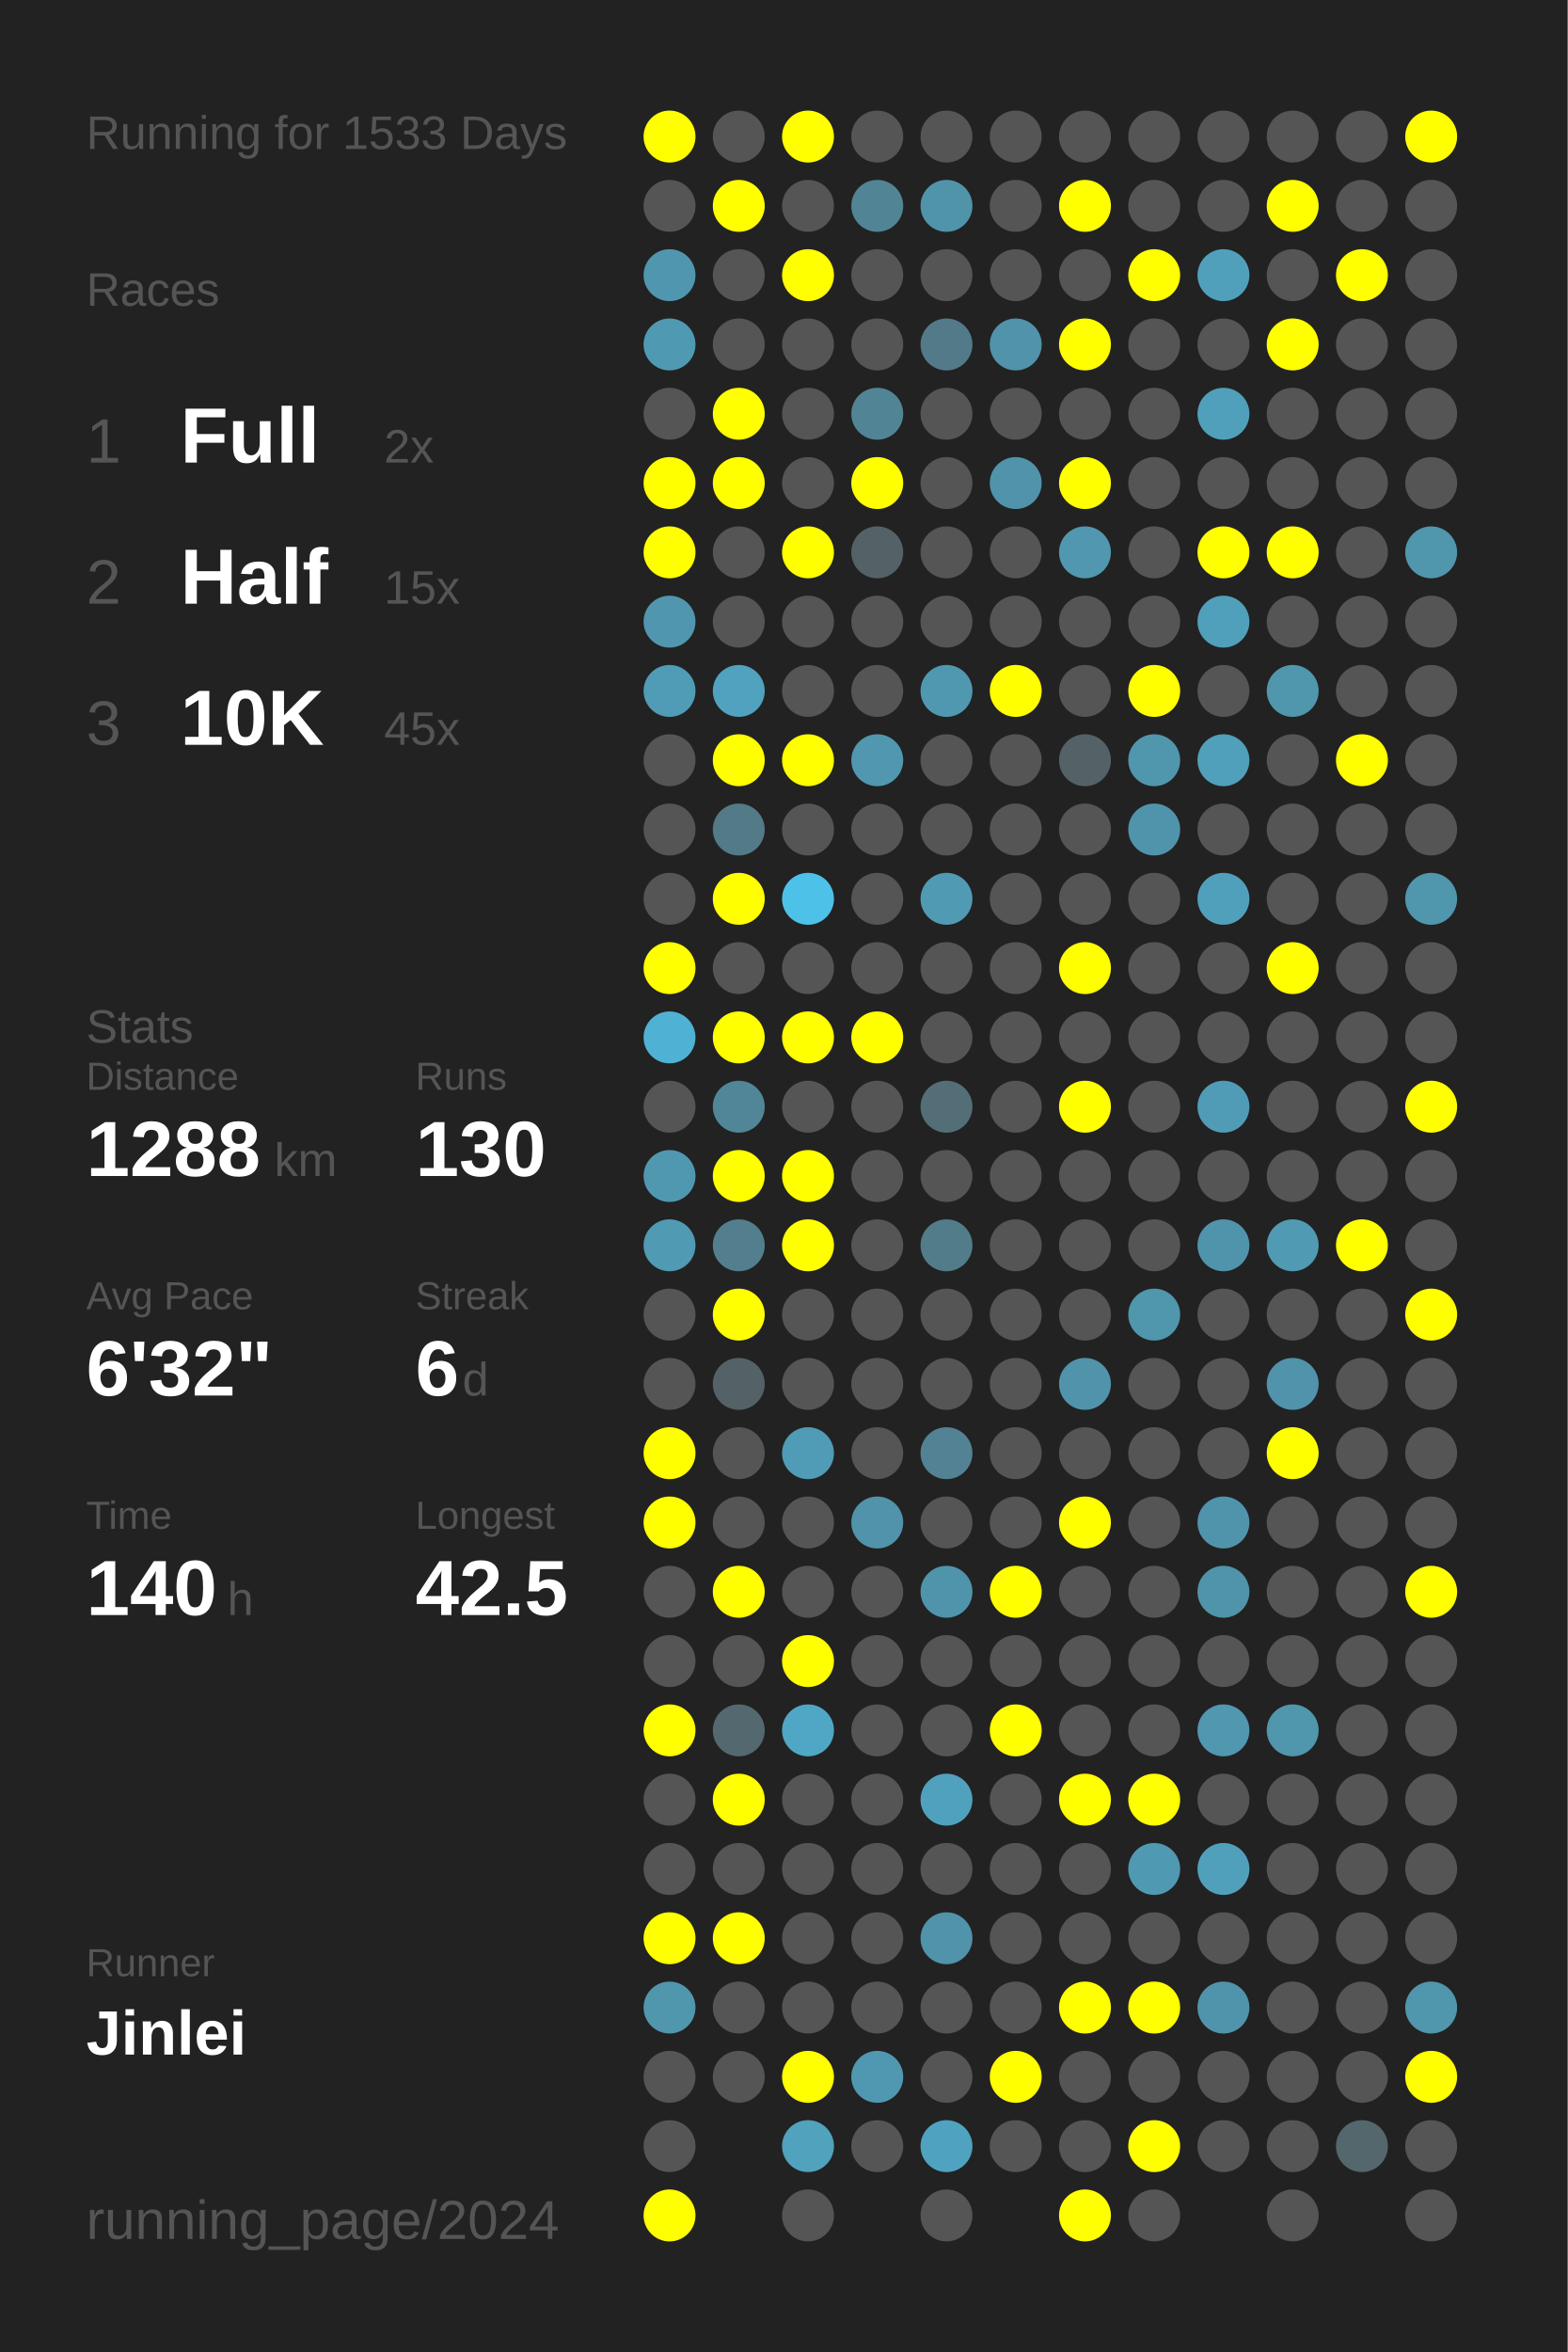
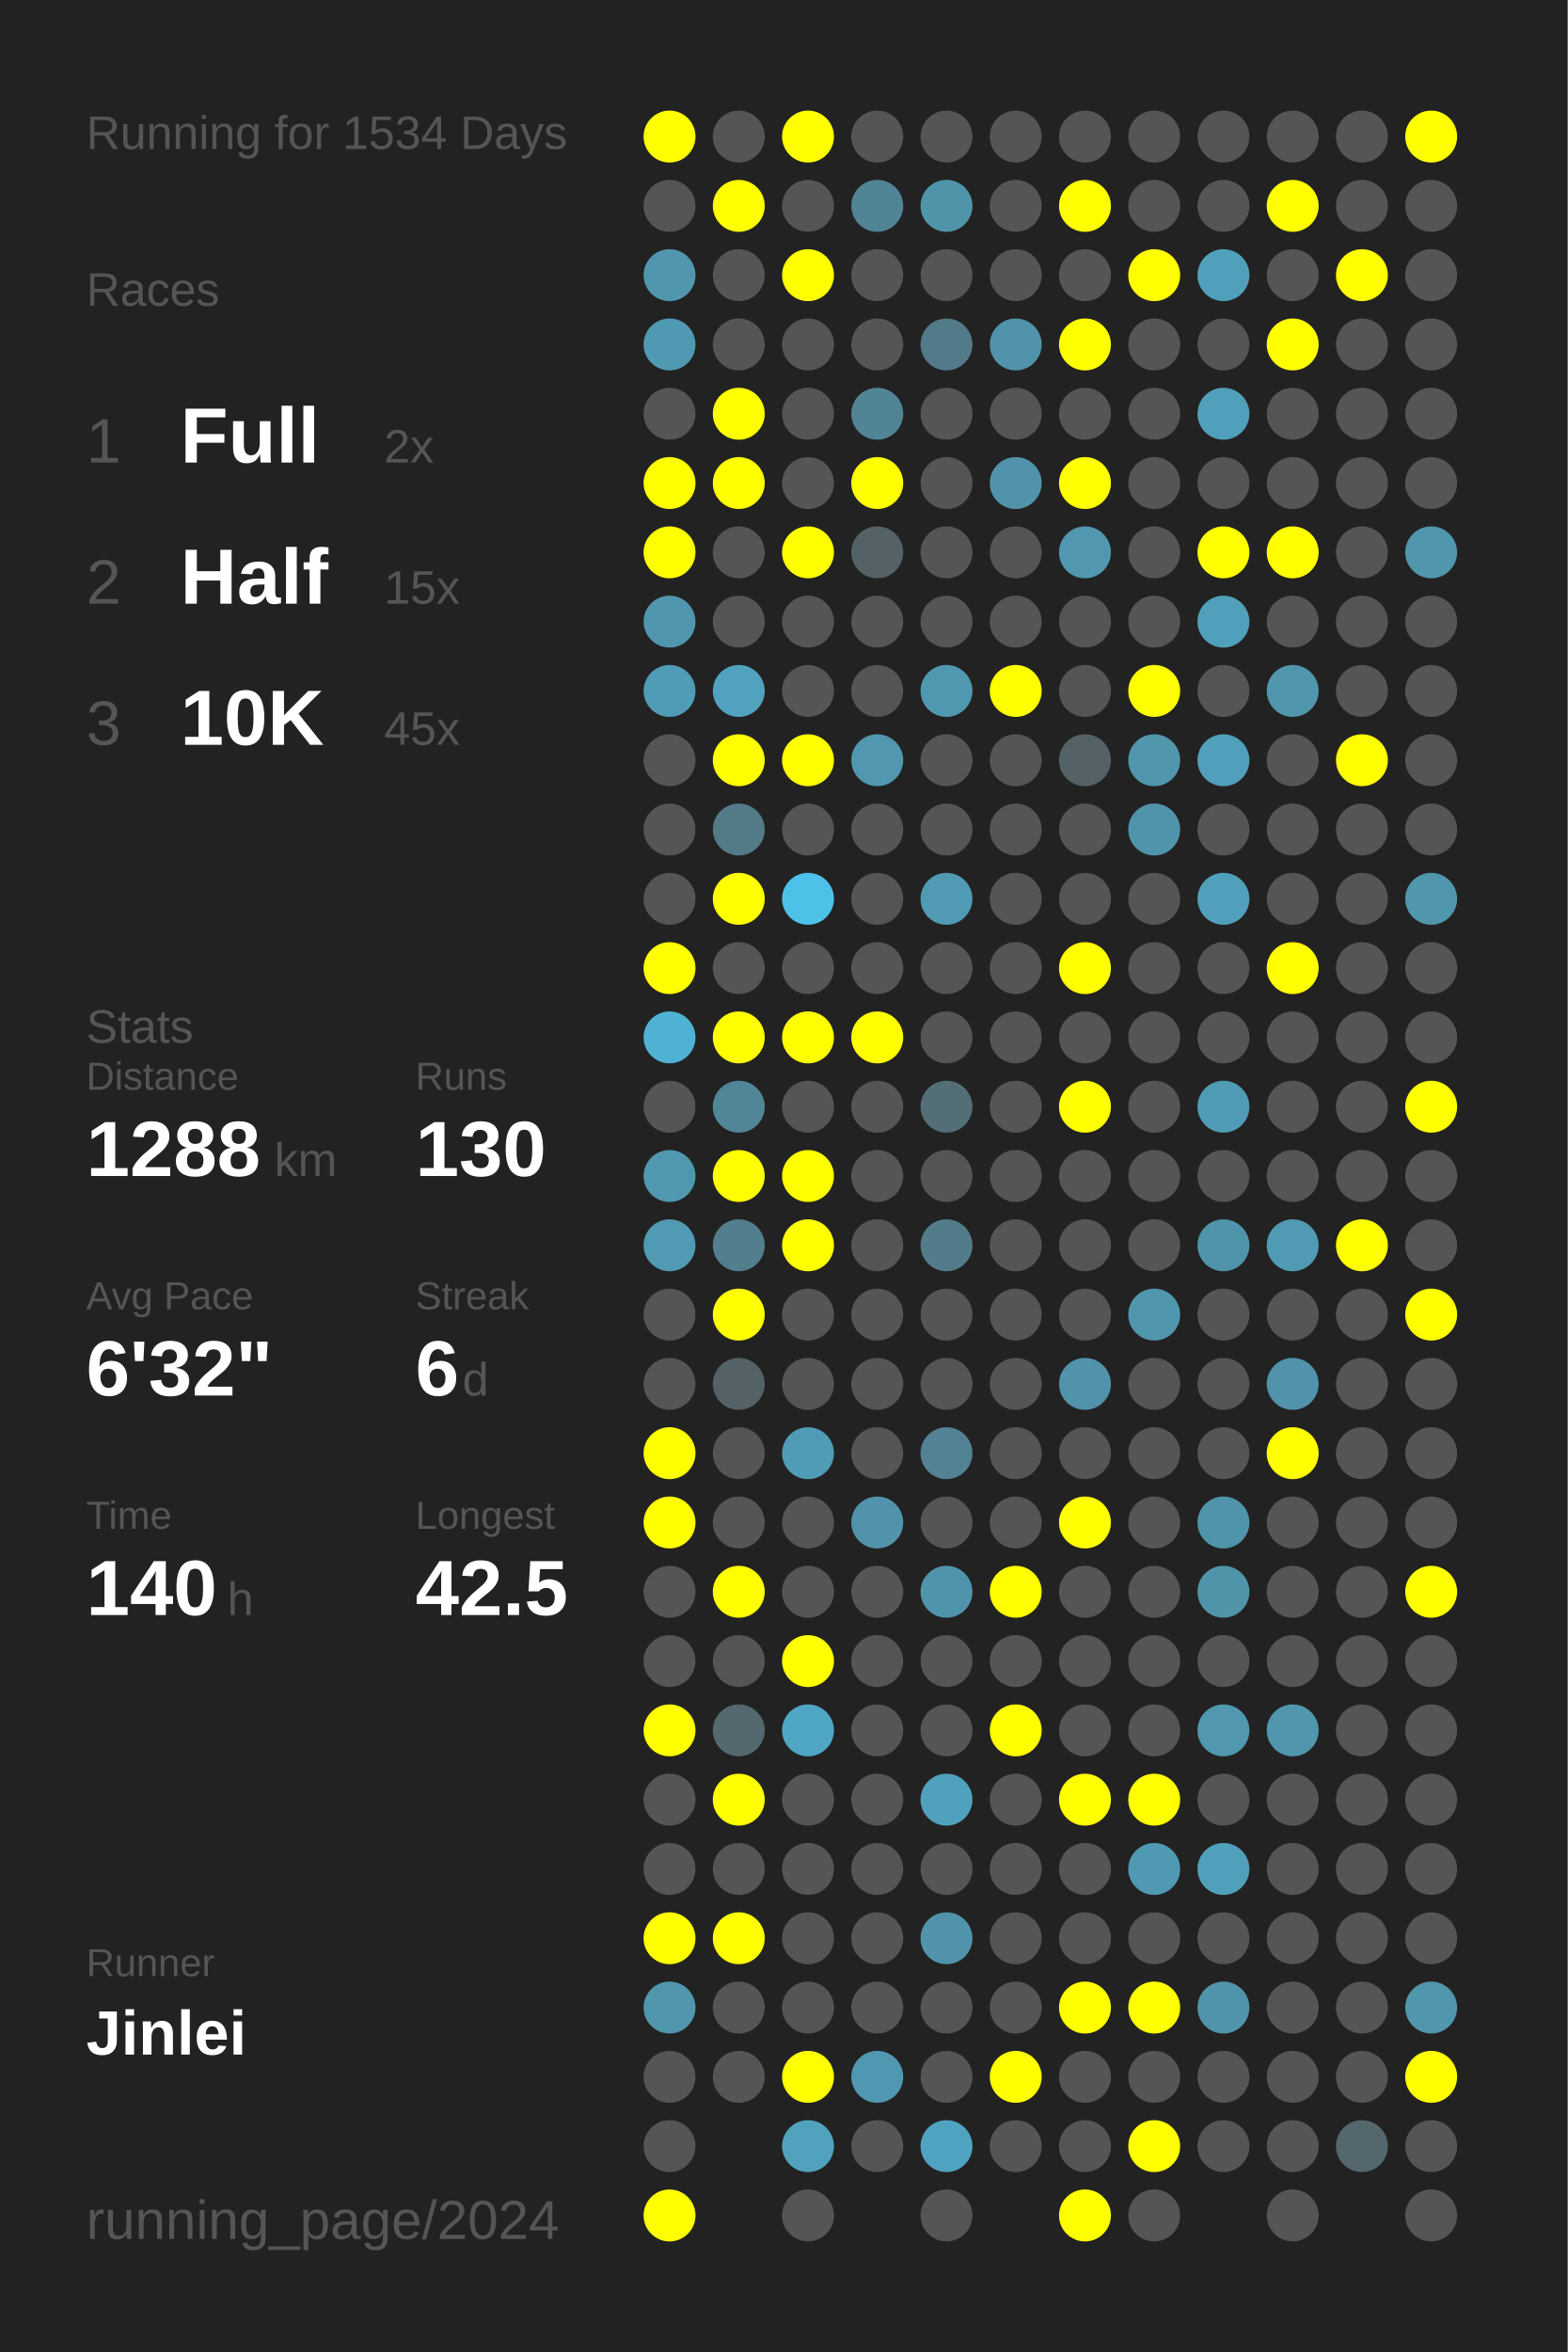
<svg xmlns="http://www.w3.org/2000/svg" baseProfile="full" height="300mm" version="1.1" viewBox="0,0,200,300" width="200mm">
  <defs />
  <rect fill="#222222" height="300" width="200" x="0" y="0" />
-   <text fill="#555555" style="font-size:6px; font-family:Arial;" x="11" y="19">Running for 1533 Days</text>
+   <text fill="#555555" style="font-size:6px; font-family:Arial;" x="11" y="19">Running for 1534 Days</text>
  <text fill="#555555" style="font-size:6px; font-family:Arial;" x="11" y="39">Races</text>
  <text fill="#555555" style="font-size:8px; font-family:Arial;" x="11" y="59">1</text>
  <text fill="#FFFFFF" style="font-size:10px; font-family:Arial; font-weight:bold;" x="23" y="59">Full</text>
  <text fill="#555555" style="font-size:6px; font-family:Arial;" x="49" y="59">2x</text>
  <text fill="#555555" style="font-size:8px; font-family:Arial;" x="11" y="77">2</text>
  <text fill="#FFFFFF" style="font-size:10px; font-family:Arial; font-weight:bold;" x="23" y="77">Half</text>
  <text fill="#555555" style="font-size:6px; font-family:Arial;" x="49" y="77">15x</text>
  <text fill="#555555" style="font-size:8px; font-family:Arial;" x="11" y="95">3</text>
  <text fill="#FFFFFF" style="font-size:10px; font-family:Arial; font-weight:bold;" x="23" y="95">10K</text>
  <text fill="#555555" style="font-size:6px; font-family:Arial;" x="49" y="95">45x</text>
  <text fill="#555555" style="font-size:6px; font-family:Arial;" x="11" y="133">Stats</text>
  <text fill="#555555" style="font-size:5px; font-family:Arial;" x="11" y="139">Distance</text>
  <text fill="#FFFFFF" style="font-size:10px; font-family:Arial; font-weight:bold;" x="11" y="150">1288</text>
  <text fill="#555555" style="font-size:6px; font-family:Arial;" x="35" y="150">km</text>
  <text fill="#555555" style="font-size:5px; font-family:Arial;" x="53" y="139">Runs</text>
  <text fill="#FFFFFF" style="font-size:10px; font-family:Arial; font-weight:bold;" x="53" y="150">130</text>
  <text fill="#555555" style="font-size:5px; font-family:Arial;" x="11" y="167">Avg Pace</text>
  <text fill="#FFFFFF" style="font-size:10px; font-family:Arial; font-weight:bold;" x="11" y="178">6'32"</text>
  <text fill="#555555" style="font-size:5px; font-family:Arial;" x="53" y="167">Streak</text>
  <text fill="#FFFFFF" style="font-size:10px; font-family:Arial; font-weight:bold;" x="53" y="178">6</text>
  <text fill="#555555" style="font-size:6px; font-family:Arial;" x="59" y="178">d</text>
  <text fill="#555555" style="font-size:5px; font-family:Arial;" x="11" y="195">Time</text>
  <text fill="#FFFFFF" style="font-size:10px; font-family:Arial; font-weight:bold;" x="11" y="206">140</text>
  <text fill="#555555" style="font-size:6px; font-family:Arial;" x="29" y="206">h</text>
  <text fill="#555555" style="font-size:5px; font-family:Arial;" x="53" y="195">Longest</text>
  <text fill="#FFFFFF" style="font-size:10px; font-family:Arial; font-weight:bold;" x="53" y="206">42.5</text>
  <text fill="#555555" style="font-size:5px; font-family:Arial;" x="11" y="252.065">Runner</text>
  <text fill="#FFFFFF" style="font-size:8px; font-family:Arial; font-weight:bold;" x="11" y="262.065">Jinlei</text>
  <text fill="#555555" style="font-size:7px; font-family:Arial;" x="11" y="285.581">running_page/2024</text>
  <circle cx="85.417" cy="17.419" fill="#FFFF00" r="3.312" />
  <circle cx="85.417" cy="26.258" fill="#555555" r="3.312" />
  <circle cx="85.417" cy="35.097" fill="#5096ae" r="3.312" />
  <circle cx="85.417" cy="43.935" fill="#5099b2" r="3.312" />
  <circle cx="85.417" cy="52.774" fill="#555555" r="3.312" />
  <circle cx="85.417" cy="61.613" fill="#FFFF00" r="3.312" />
  <circle cx="85.417" cy="70.452" fill="#FFFF00" r="3.312" />
  <circle cx="85.417" cy="79.29" fill="#5096ae" r="3.312" />
  <circle cx="85.417" cy="88.129" fill="#509bb5" r="3.312" />
  <circle cx="85.417" cy="96.968" fill="#555555" r="3.312" />
  <circle cx="85.417" cy="105.806" fill="#555555" r="3.312" />
  <circle cx="85.417" cy="114.645" fill="#555555" r="3.312" />
  <circle cx="85.417" cy="123.484" fill="#FFFF00" r="3.312" />
  <circle cx="85.417" cy="132.323" fill="#4fb2d4" r="3.312" />
  <circle cx="85.417" cy="141.161" fill="#555555" r="3.312" />
  <circle cx="85.417" cy="150" fill="#5098b0" r="3.312" />
  <circle cx="85.417" cy="158.839" fill="#509ab3" r="3.312" />
  <circle cx="85.417" cy="167.677" fill="#555555" r="3.312" />
  <circle cx="85.417" cy="176.516" fill="#555555" r="3.312" />
  <circle cx="85.417" cy="185.355" fill="#FFFF00" r="3.312" />
  <circle cx="85.417" cy="194.194" fill="#FFFF00" r="3.312" />
  <circle cx="85.417" cy="203.032" fill="#555555" r="3.312" />
  <circle cx="85.417" cy="211.871" fill="#555555" r="3.312" />
  <circle cx="85.417" cy="220.71" fill="#FFFF00" r="3.312" />
  <circle cx="85.417" cy="229.548" fill="#555555" r="3.312" />
  <circle cx="85.417" cy="238.387" fill="#555555" r="3.312" />
  <circle cx="85.417" cy="247.226" fill="#FFFF00" r="3.312" />
  <circle cx="85.417" cy="256.065" fill="#5096ad" r="3.312" />
  <circle cx="85.417" cy="264.903" fill="#555555" r="3.312" />
  <circle cx="85.417" cy="273.742" fill="#555555" r="3.312" />
  <circle cx="85.417" cy="282.581" fill="#FFFF00" r="3.312" />
  <circle cx="94.25" cy="17.419" fill="#555555" r="3.312" />
  <circle cx="94.25" cy="26.258" fill="#FFFF00" r="3.312" />
  <circle cx="94.25" cy="35.097" fill="#555555" r="3.312" />
  <circle cx="94.25" cy="43.935" fill="#555555" r="3.312" />
  <circle cx="94.25" cy="52.774" fill="#FFFF00" r="3.312" />
  <circle cx="94.25" cy="61.613" fill="#FFFF00" r="3.312" />
  <circle cx="94.25" cy="70.452" fill="#555555" r="3.312" />
  <circle cx="94.25" cy="79.29" fill="#555555" r="3.312" />
  <circle cx="94.25" cy="88.129" fill="#50a2be" r="3.312" />
  <circle cx="94.25" cy="96.968" fill="#FFFF00" r="3.312" />
  <circle cx="94.25" cy="105.806" fill="#527a87" r="3.312" />
  <circle cx="94.25" cy="114.645" fill="#FFFF00" r="3.312" />
  <circle cx="94.25" cy="123.484" fill="#555555" r="3.312" />
  <circle cx="94.25" cy="132.323" fill="#FFFF00" r="3.312" />
  <circle cx="94.25" cy="141.161" fill="#518698" r="3.312" />
  <circle cx="94.25" cy="150" fill="#FFFF00" r="3.312" />
  <circle cx="94.25" cy="158.839" fill="#527e8d" r="3.312" />
  <circle cx="94.25" cy="167.677" fill="#FFFF00" r="3.312" />
  <circle cx="94.25" cy="176.516" fill="#546166" r="3.312" />
  <circle cx="94.25" cy="185.355" fill="#555555" r="3.312" />
  <circle cx="94.25" cy="194.194" fill="#555555" r="3.312" />
  <circle cx="94.25" cy="203.032" fill="#FFFF00" r="3.312" />
  <circle cx="94.25" cy="211.871" fill="#555555" r="3.312" />
  <circle cx="94.25" cy="220.71" fill="#53686f" r="3.312" />
  <circle cx="94.25" cy="229.548" fill="#FFFF00" r="3.312" />
  <circle cx="94.25" cy="238.387" fill="#555555" r="3.312" />
  <circle cx="94.25" cy="247.226" fill="#FFFF00" r="3.312" />
  <circle cx="94.25" cy="256.065" fill="#555555" r="3.312" />
  <circle cx="94.25" cy="264.903" fill="#555555" r="3.312" />
  <circle cx="103.083" cy="17.419" fill="#FFFF00" r="3.312" />
  <circle cx="103.083" cy="26.258" fill="#555555" r="3.312" />
  <circle cx="103.083" cy="35.097" fill="#FFFF00" r="3.312" />
  <circle cx="103.083" cy="43.935" fill="#555555" r="3.312" />
  <circle cx="103.083" cy="52.774" fill="#555555" r="3.312" />
  <circle cx="103.083" cy="61.613" fill="#555555" r="3.312" />
  <circle cx="103.083" cy="70.452" fill="#FFFF00" r="3.312" />
  <circle cx="103.083" cy="79.29" fill="#555555" r="3.312" />
  <circle cx="103.083" cy="88.129" fill="#555555" r="3.312" />
  <circle cx="103.083" cy="96.968" fill="#FFFF00" r="3.312" />
  <circle cx="103.083" cy="105.806" fill="#555555" r="3.312" />
  <circle cx="103.083" cy="114.645" fill="#4ec1e9" r="3.312" />
  <circle cx="103.083" cy="123.484" fill="#555555" r="3.312" />
  <circle cx="103.083" cy="132.323" fill="#FFFF00" r="3.312" />
  <circle cx="103.083" cy="141.161" fill="#555555" r="3.312" />
  <circle cx="103.083" cy="150" fill="#FFFF00" r="3.312" />
  <circle cx="103.083" cy="158.839" fill="#FFFF00" r="3.312" />
  <circle cx="103.083" cy="167.677" fill="#555555" r="3.312" />
  <circle cx="103.083" cy="176.516" fill="#555555" r="3.312" />
  <circle cx="103.083" cy="185.355" fill="#509bb5" r="3.312" />
  <circle cx="103.083" cy="194.194" fill="#555555" r="3.312" />
  <circle cx="103.083" cy="203.032" fill="#555555" r="3.312" />
  <circle cx="103.083" cy="211.871" fill="#FFFF00" r="3.312" />
  <circle cx="103.083" cy="220.71" fill="#4fa7c5" r="3.312" />
  <circle cx="103.083" cy="229.548" fill="#555555" r="3.312" />
  <circle cx="103.083" cy="238.387" fill="#555555" r="3.312" />
  <circle cx="103.083" cy="247.226" fill="#555555" r="3.312" />
  <circle cx="103.083" cy="256.065" fill="#555555" r="3.312" />
  <circle cx="103.083" cy="264.903" fill="#FFFF00" r="3.312" />
  <circle cx="103.083" cy="273.742" fill="#50a2bd" r="3.312" />
  <circle cx="103.083" cy="282.581" fill="#555555" r="3.312" />
  <circle cx="111.917" cy="17.419" fill="#555555" r="3.312" />
  <circle cx="111.917" cy="26.258" fill="#518495" r="3.312" />
  <circle cx="111.917" cy="35.097" fill="#555555" r="3.312" />
  <circle cx="111.917" cy="43.935" fill="#555555" r="3.312" />
  <circle cx="111.917" cy="52.774" fill="#518596" r="3.312" />
  <circle cx="111.917" cy="61.613" fill="#FFFF00" r="3.312" />
  <circle cx="111.917" cy="70.452" fill="#546267" r="3.312" />
  <circle cx="111.917" cy="79.29" fill="#555555" r="3.312" />
  <circle cx="111.917" cy="88.129" fill="#555555" r="3.312" />
  <circle cx="111.917" cy="96.968" fill="#5097af" r="3.312" />
  <circle cx="111.917" cy="105.806" fill="#555555" r="3.312" />
  <circle cx="111.917" cy="114.645" fill="#555555" r="3.312" />
  <circle cx="111.917" cy="123.484" fill="#555555" r="3.312" />
  <circle cx="111.917" cy="132.323" fill="#FFFF00" r="3.312" />
  <circle cx="111.917" cy="141.161" fill="#555555" r="3.312" />
  <circle cx="111.917" cy="150" fill="#555555" r="3.312" />
  <circle cx="111.917" cy="158.839" fill="#555555" r="3.312" />
  <circle cx="111.917" cy="167.677" fill="#555555" r="3.312" />
  <circle cx="111.917" cy="176.516" fill="#555555" r="3.312" />
  <circle cx="111.917" cy="185.355" fill="#555555" r="3.312" />
  <circle cx="111.917" cy="194.194" fill="#5093aa" r="3.312" />
  <circle cx="111.917" cy="203.032" fill="#555555" r="3.312" />
  <circle cx="111.917" cy="211.871" fill="#555555" r="3.312" />
  <circle cx="111.917" cy="220.71" fill="#555555" r="3.312" />
  <circle cx="111.917" cy="229.548" fill="#555555" r="3.312" />
  <circle cx="111.917" cy="238.387" fill="#555555" r="3.312" />
  <circle cx="111.917" cy="247.226" fill="#555555" r="3.312" />
  <circle cx="111.917" cy="256.065" fill="#555555" r="3.312" />
  <circle cx="111.917" cy="264.903" fill="#5098b1" r="3.312" />
  <circle cx="111.917" cy="273.742" fill="#555555" r="3.312" />
  <circle cx="120.75" cy="17.419" fill="#555555" r="3.312" />
  <circle cx="120.75" cy="26.258" fill="#5094aa" r="3.312" />
  <circle cx="120.75" cy="35.097" fill="#555555" r="3.312" />
  <circle cx="120.75" cy="43.935" fill="#527a88" r="3.312" />
  <circle cx="120.75" cy="52.774" fill="#555555" r="3.312" />
  <circle cx="120.75" cy="61.613" fill="#555555" r="3.312" />
  <circle cx="120.75" cy="70.452" fill="#555555" r="3.312" />
  <circle cx="120.75" cy="79.29" fill="#555555" r="3.312" />
  <circle cx="120.75" cy="88.129" fill="#5098b0" r="3.312" />
  <circle cx="120.75" cy="96.968" fill="#555555" r="3.312" />
  <circle cx="120.75" cy="105.806" fill="#555555" r="3.312" />
  <circle cx="120.75" cy="114.645" fill="#509ab4" r="3.312" />
  <circle cx="120.75" cy="123.484" fill="#555555" r="3.312" />
  <circle cx="120.75" cy="132.323" fill="#555555" r="3.312" />
  <circle cx="120.75" cy="141.161" fill="#536e77" r="3.312" />
  <circle cx="120.75" cy="150" fill="#555555" r="3.312" />
  <circle cx="120.75" cy="158.839" fill="#527c8a" r="3.312" />
  <circle cx="120.75" cy="167.677" fill="#555555" r="3.312" />
  <circle cx="120.75" cy="176.516" fill="#555555" r="3.312" />
  <circle cx="120.75" cy="185.355" fill="#528293" r="3.312" />
  <circle cx="120.75" cy="194.194" fill="#555555" r="3.312" />
  <circle cx="120.75" cy="203.032" fill="#5094ab" r="3.312" />
  <circle cx="120.75" cy="211.871" fill="#555555" r="3.312" />
  <circle cx="120.75" cy="220.71" fill="#555555" r="3.312" />
  <circle cx="120.75" cy="229.548" fill="#50a1bd" r="3.312" />
  <circle cx="120.75" cy="238.387" fill="#555555" r="3.312" />
  <circle cx="120.75" cy="247.226" fill="#5093aa" r="3.312" />
  <circle cx="120.75" cy="256.065" fill="#555555" r="3.312" />
  <circle cx="120.75" cy="264.903" fill="#555555" r="3.312" />
  <circle cx="120.75" cy="273.742" fill="#4fa3c0" r="3.312" />
  <circle cx="120.75" cy="282.581" fill="#555555" r="3.312" />
  <circle cx="129.583" cy="17.419" fill="#555555" r="3.312" />
  <circle cx="129.583" cy="26.258" fill="#555555" r="3.312" />
  <circle cx="129.583" cy="35.097" fill="#555555" r="3.312" />
  <circle cx="129.583" cy="43.935" fill="#5093aa" r="3.312" />
  <circle cx="129.583" cy="52.774" fill="#555555" r="3.312" />
  <circle cx="129.583" cy="61.613" fill="#5093aa" r="3.312" />
  <circle cx="129.583" cy="70.452" fill="#555555" r="3.312" />
  <circle cx="129.583" cy="79.29" fill="#555555" r="3.312" />
  <circle cx="129.583" cy="88.129" fill="#FFFF00" r="3.312" />
  <circle cx="129.583" cy="96.968" fill="#555555" r="3.312" />
  <circle cx="129.583" cy="105.806" fill="#555555" r="3.312" />
  <circle cx="129.583" cy="114.645" fill="#555555" r="3.312" />
  <circle cx="129.583" cy="123.484" fill="#555555" r="3.312" />
  <circle cx="129.583" cy="132.323" fill="#555555" r="3.312" />
  <circle cx="129.583" cy="141.161" fill="#555555" r="3.312" />
  <circle cx="129.583" cy="150" fill="#555555" r="3.312" />
  <circle cx="129.583" cy="158.839" fill="#555555" r="3.312" />
  <circle cx="129.583" cy="167.677" fill="#555555" r="3.312" />
  <circle cx="129.583" cy="176.516" fill="#555555" r="3.312" />
  <circle cx="129.583" cy="185.355" fill="#555555" r="3.312" />
  <circle cx="129.583" cy="194.194" fill="#555555" r="3.312" />
  <circle cx="129.583" cy="203.032" fill="#FFFF00" r="3.312" />
  <circle cx="129.583" cy="211.871" fill="#555555" r="3.312" />
  <circle cx="129.583" cy="220.71" fill="#FFFF00" r="3.312" />
  <circle cx="129.583" cy="229.548" fill="#555555" r="3.312" />
  <circle cx="129.583" cy="238.387" fill="#555555" r="3.312" />
  <circle cx="129.583" cy="247.226" fill="#555555" r="3.312" />
  <circle cx="129.583" cy="256.065" fill="#555555" r="3.312" />
  <circle cx="129.583" cy="264.903" fill="#FFFF00" r="3.312" />
  <circle cx="129.583" cy="273.742" fill="#555555" r="3.312" />
  <circle cx="138.417" cy="17.419" fill="#555555" r="3.312" />
  <circle cx="138.417" cy="26.258" fill="#FFFF00" r="3.312" />
  <circle cx="138.417" cy="35.097" fill="#555555" r="3.312" />
  <circle cx="138.417" cy="43.935" fill="#FFFF00" r="3.312" />
  <circle cx="138.417" cy="52.774" fill="#555555" r="3.312" />
  <circle cx="138.417" cy="61.613" fill="#FFFF00" r="3.312" />
  <circle cx="138.417" cy="70.452" fill="#5097af" r="3.312" />
  <circle cx="138.417" cy="79.29" fill="#555555" r="3.312" />
  <circle cx="138.417" cy="88.129" fill="#555555" r="3.312" />
  <circle cx="138.417" cy="96.968" fill="#546166" r="3.312" />
  <circle cx="138.417" cy="105.806" fill="#555555" r="3.312" />
  <circle cx="138.417" cy="114.645" fill="#555555" r="3.312" />
  <circle cx="138.417" cy="123.484" fill="#FFFF00" r="3.312" />
  <circle cx="138.417" cy="132.323" fill="#555555" r="3.312" />
  <circle cx="138.417" cy="141.161" fill="#FFFF00" r="3.312" />
  <circle cx="138.417" cy="150" fill="#555555" r="3.312" />
  <circle cx="138.417" cy="158.839" fill="#555555" r="3.312" />
  <circle cx="138.417" cy="167.677" fill="#555555" r="3.312" />
  <circle cx="138.417" cy="176.516" fill="#5093aa" r="3.312" />
  <circle cx="138.417" cy="185.355" fill="#555555" r="3.312" />
  <circle cx="138.417" cy="194.194" fill="#FFFF00" r="3.312" />
  <circle cx="138.417" cy="203.032" fill="#555555" r="3.312" />
  <circle cx="138.417" cy="211.871" fill="#555555" r="3.312" />
  <circle cx="138.417" cy="220.71" fill="#555555" r="3.312" />
  <circle cx="138.417" cy="229.548" fill="#FFFF00" r="3.312" />
  <circle cx="138.417" cy="238.387" fill="#555555" r="3.312" />
  <circle cx="138.417" cy="247.226" fill="#555555" r="3.312" />
  <circle cx="138.417" cy="256.065" fill="#FFFF00" r="3.312" />
  <circle cx="138.417" cy="264.903" fill="#555555" r="3.312" />
  <circle cx="138.417" cy="273.742" fill="#555555" r="3.312" />
  <circle cx="138.417" cy="282.581" fill="#FFFF00" r="3.312" />
  <circle cx="147.25" cy="17.419" fill="#555555" r="3.312" />
  <circle cx="147.25" cy="26.258" fill="#555555" r="3.312" />
  <circle cx="147.25" cy="35.097" fill="#FFFF00" r="3.312" />
  <circle cx="147.25" cy="43.935" fill="#555555" r="3.312" />
  <circle cx="147.25" cy="52.774" fill="#555555" r="3.312" />
  <circle cx="147.25" cy="61.613" fill="#555555" r="3.312" />
  <circle cx="147.25" cy="70.452" fill="#555555" r="3.312" />
  <circle cx="147.25" cy="79.29" fill="#555555" r="3.312" />
  <circle cx="147.25" cy="88.129" fill="#FFFF00" r="3.312" />
  <circle cx="147.25" cy="96.968" fill="#5096ad" r="3.312" />
  <circle cx="147.25" cy="105.806" fill="#5094ab" r="3.312" />
  <circle cx="147.25" cy="114.645" fill="#555555" r="3.312" />
  <circle cx="147.25" cy="123.484" fill="#555555" r="3.312" />
  <circle cx="147.25" cy="132.323" fill="#555555" r="3.312" />
  <circle cx="147.25" cy="141.161" fill="#555555" r="3.312" />
  <circle cx="147.25" cy="150" fill="#555555" r="3.312" />
  <circle cx="147.25" cy="158.839" fill="#555555" r="3.312" />
  <circle cx="147.25" cy="167.677" fill="#5096ad" r="3.312" />
  <circle cx="147.25" cy="176.516" fill="#555555" r="3.312" />
  <circle cx="147.25" cy="185.355" fill="#555555" r="3.312" />
  <circle cx="147.25" cy="194.194" fill="#555555" r="3.312" />
  <circle cx="147.25" cy="203.032" fill="#555555" r="3.312" />
  <circle cx="147.25" cy="211.871" fill="#555555" r="3.312" />
  <circle cx="147.25" cy="220.71" fill="#555555" r="3.312" />
  <circle cx="147.25" cy="229.548" fill="#FFFF00" r="3.312" />
  <circle cx="147.25" cy="238.387" fill="#5099b2" r="3.312" />
  <circle cx="147.25" cy="247.226" fill="#555555" r="3.312" />
  <circle cx="147.25" cy="256.065" fill="#FFFF00" r="3.312" />
  <circle cx="147.25" cy="264.903" fill="#555555" r="3.312" />
  <circle cx="147.25" cy="273.742" fill="#FFFF00" r="3.312" />
  <circle cx="147.25" cy="282.581" fill="#555555" r="3.312" />
  <circle cx="156.083" cy="17.419" fill="#555555" r="3.312" />
  <circle cx="156.083" cy="26.258" fill="#555555" r="3.312" />
  <circle cx="156.083" cy="35.097" fill="#50a0bb" r="3.312" />
  <circle cx="156.083" cy="43.935" fill="#555555" r="3.312" />
  <circle cx="156.083" cy="52.774" fill="#50a0bb" r="3.312" />
  <circle cx="156.083" cy="61.613" fill="#555555" r="3.312" />
  <circle cx="156.083" cy="70.452" fill="#FFFF00" r="3.312" />
  <circle cx="156.083" cy="79.29" fill="#50a0bb" r="3.312" />
  <circle cx="156.083" cy="88.129" fill="#555555" r="3.312" />
  <circle cx="156.083" cy="96.968" fill="#50a0bb" r="3.312" />
  <circle cx="156.083" cy="105.806" fill="#555555" r="3.312" />
  <circle cx="156.083" cy="114.645" fill="#50a0bb" r="3.312" />
  <circle cx="156.083" cy="123.484" fill="#555555" r="3.312" />
  <circle cx="156.083" cy="132.323" fill="#555555" r="3.312" />
  <circle cx="156.083" cy="141.161" fill="#509cb6" r="3.312" />
  <circle cx="156.083" cy="150" fill="#555555" r="3.312" />
  <circle cx="156.083" cy="158.839" fill="#5094ab" r="3.312" />
  <circle cx="156.083" cy="167.677" fill="#555555" r="3.312" />
  <circle cx="156.083" cy="176.516" fill="#555555" r="3.312" />
  <circle cx="156.083" cy="185.355" fill="#555555" r="3.312" />
  <circle cx="156.083" cy="194.194" fill="#5094ab" r="3.312" />
  <circle cx="156.083" cy="203.032" fill="#5094aa" r="3.312" />
  <circle cx="156.083" cy="211.871" fill="#555555" r="3.312" />
  <circle cx="156.083" cy="220.71" fill="#5097af" r="3.312" />
  <circle cx="156.083" cy="229.548" fill="#555555" r="3.312" />
  <circle cx="156.083" cy="238.387" fill="#50a0bb" r="3.312" />
  <circle cx="156.083" cy="247.226" fill="#555555" r="3.312" />
  <circle cx="156.083" cy="256.065" fill="#5094ab" r="3.312" />
  <circle cx="156.083" cy="264.903" fill="#555555" r="3.312" />
  <circle cx="156.083" cy="273.742" fill="#555555" r="3.312" />
  <circle cx="164.917" cy="17.419" fill="#555555" r="3.312" />
  <circle cx="164.917" cy="26.258" fill="#FFFF00" r="3.312" />
  <circle cx="164.917" cy="35.097" fill="#555555" r="3.312" />
  <circle cx="164.917" cy="43.935" fill="#FFFF00" r="3.312" />
  <circle cx="164.917" cy="52.774" fill="#555555" r="3.312" />
  <circle cx="164.917" cy="61.613" fill="#555555" r="3.312" />
  <circle cx="164.917" cy="70.452" fill="#FFFF00" r="3.312" />
  <circle cx="164.917" cy="79.29" fill="#555555" r="3.312" />
  <circle cx="164.917" cy="88.129" fill="#5096ad" r="3.312" />
  <circle cx="164.917" cy="96.968" fill="#555555" r="3.312" />
  <circle cx="164.917" cy="105.806" fill="#555555" r="3.312" />
  <circle cx="164.917" cy="114.645" fill="#555555" r="3.312" />
  <circle cx="164.917" cy="123.484" fill="#FFFF00" r="3.312" />
  <circle cx="164.917" cy="132.323" fill="#555555" r="3.312" />
  <circle cx="164.917" cy="141.161" fill="#555555" r="3.312" />
  <circle cx="164.917" cy="150" fill="#555555" r="3.312" />
  <circle cx="164.917" cy="158.839" fill="#509ab3" r="3.312" />
  <circle cx="164.917" cy="167.677" fill="#555555" r="3.312" />
  <circle cx="164.917" cy="176.516" fill="#5093aa" r="3.312" />
  <circle cx="164.917" cy="185.355" fill="#FFFF00" r="3.312" />
  <circle cx="164.917" cy="194.194" fill="#555555" r="3.312" />
  <circle cx="164.917" cy="203.032" fill="#555555" r="3.312" />
  <circle cx="164.917" cy="211.871" fill="#555555" r="3.312" />
  <circle cx="164.917" cy="220.71" fill="#5096ad" r="3.312" />
  <circle cx="164.917" cy="229.548" fill="#555555" r="3.312" />
  <circle cx="164.917" cy="238.387" fill="#555555" r="3.312" />
  <circle cx="164.917" cy="247.226" fill="#555555" r="3.312" />
  <circle cx="164.917" cy="256.065" fill="#555555" r="3.312" />
  <circle cx="164.917" cy="264.903" fill="#555555" r="3.312" />
  <circle cx="164.917" cy="273.742" fill="#555555" r="3.312" />
  <circle cx="164.917" cy="282.581" fill="#555555" r="3.312" />
  <circle cx="173.75" cy="17.419" fill="#555555" r="3.312" />
  <circle cx="173.75" cy="26.258" fill="#555555" r="3.312" />
  <circle cx="173.75" cy="35.097" fill="#FFFF00" r="3.312" />
  <circle cx="173.75" cy="43.935" fill="#555555" r="3.312" />
  <circle cx="173.75" cy="52.774" fill="#555555" r="3.312" />
  <circle cx="173.75" cy="61.613" fill="#555555" r="3.312" />
  <circle cx="173.75" cy="70.452" fill="#555555" r="3.312" />
  <circle cx="173.75" cy="79.29" fill="#555555" r="3.312" />
  <circle cx="173.75" cy="88.129" fill="#555555" r="3.312" />
  <circle cx="173.75" cy="96.968" fill="#FFFF00" r="3.312" />
  <circle cx="173.75" cy="105.806" fill="#555555" r="3.312" />
  <circle cx="173.75" cy="114.645" fill="#555555" r="3.312" />
  <circle cx="173.75" cy="123.484" fill="#555555" r="3.312" />
  <circle cx="173.75" cy="132.323" fill="#555555" r="3.312" />
  <circle cx="173.75" cy="141.161" fill="#555555" r="3.312" />
  <circle cx="173.75" cy="150" fill="#555555" r="3.312" />
  <circle cx="173.75" cy="158.839" fill="#FFFF00" r="3.312" />
  <circle cx="173.75" cy="167.677" fill="#555555" r="3.312" />
  <circle cx="173.75" cy="176.516" fill="#555555" r="3.312" />
  <circle cx="173.75" cy="185.355" fill="#555555" r="3.312" />
  <circle cx="173.75" cy="194.194" fill="#555555" r="3.312" />
  <circle cx="173.75" cy="203.032" fill="#555555" r="3.312" />
  <circle cx="173.75" cy="211.871" fill="#555555" r="3.312" />
  <circle cx="173.75" cy="220.71" fill="#555555" r="3.312" />
  <circle cx="173.75" cy="229.548" fill="#555555" r="3.312" />
  <circle cx="173.75" cy="238.387" fill="#555555" r="3.312" />
  <circle cx="173.75" cy="247.226" fill="#555555" r="3.312" />
  <circle cx="173.75" cy="256.065" fill="#555555" r="3.312" />
  <circle cx="173.75" cy="264.903" fill="#555555" r="3.312" />
  <circle cx="173.75" cy="273.742" fill="#53676d" r="3.312" />
  <circle cx="182.583" cy="17.419" fill="#FFFF00" r="3.312" />
  <circle cx="182.583" cy="26.258" fill="#555555" r="3.312" />
  <circle cx="182.583" cy="35.097" fill="#555555" r="3.312" />
  <circle cx="182.583" cy="43.935" fill="#555555" r="3.312" />
  <circle cx="182.583" cy="52.774" fill="#555555" r="3.312" />
  <circle cx="182.583" cy="61.613" fill="#555555" r="3.312" />
  <circle cx="182.583" cy="70.452" fill="#5096ad" r="3.312" />
  <circle cx="182.583" cy="79.29" fill="#555555" r="3.312" />
  <circle cx="182.583" cy="88.129" fill="#555555" r="3.312" />
  <circle cx="182.583" cy="96.968" fill="#555555" r="3.312" />
  <circle cx="182.583" cy="105.806" fill="#555555" r="3.312" />
  <circle cx="182.583" cy="114.645" fill="#5096ad" r="3.312" />
  <circle cx="182.583" cy="123.484" fill="#555555" r="3.312" />
  <circle cx="182.583" cy="132.323" fill="#555555" r="3.312" />
  <circle cx="182.583" cy="141.161" fill="#FFFF00" r="3.312" />
  <circle cx="182.583" cy="150" fill="#555555" r="3.312" />
  <circle cx="182.583" cy="158.839" fill="#555555" r="3.312" />
  <circle cx="182.583" cy="167.677" fill="#FFFF00" r="3.312" />
  <circle cx="182.583" cy="176.516" fill="#555555" r="3.312" />
  <circle cx="182.583" cy="185.355" fill="#555555" r="3.312" />
  <circle cx="182.583" cy="194.194" fill="#555555" r="3.312" />
  <circle cx="182.583" cy="203.032" fill="#FFFF00" r="3.312" />
  <circle cx="182.583" cy="211.871" fill="#555555" r="3.312" />
  <circle cx="182.583" cy="220.71" fill="#555555" r="3.312" />
  <circle cx="182.583" cy="229.548" fill="#555555" r="3.312" />
  <circle cx="182.583" cy="238.387" fill="#555555" r="3.312" />
  <circle cx="182.583" cy="247.226" fill="#555555" r="3.312" />
  <circle cx="182.583" cy="256.065" fill="#5096ad" r="3.312" />
  <circle cx="182.583" cy="264.903" fill="#FFFF00" r="3.312" />
  <circle cx="182.583" cy="273.742" fill="#555555" r="3.312" />
  <circle cx="182.583" cy="282.581" fill="#555555" r="3.312" />
</svg>
